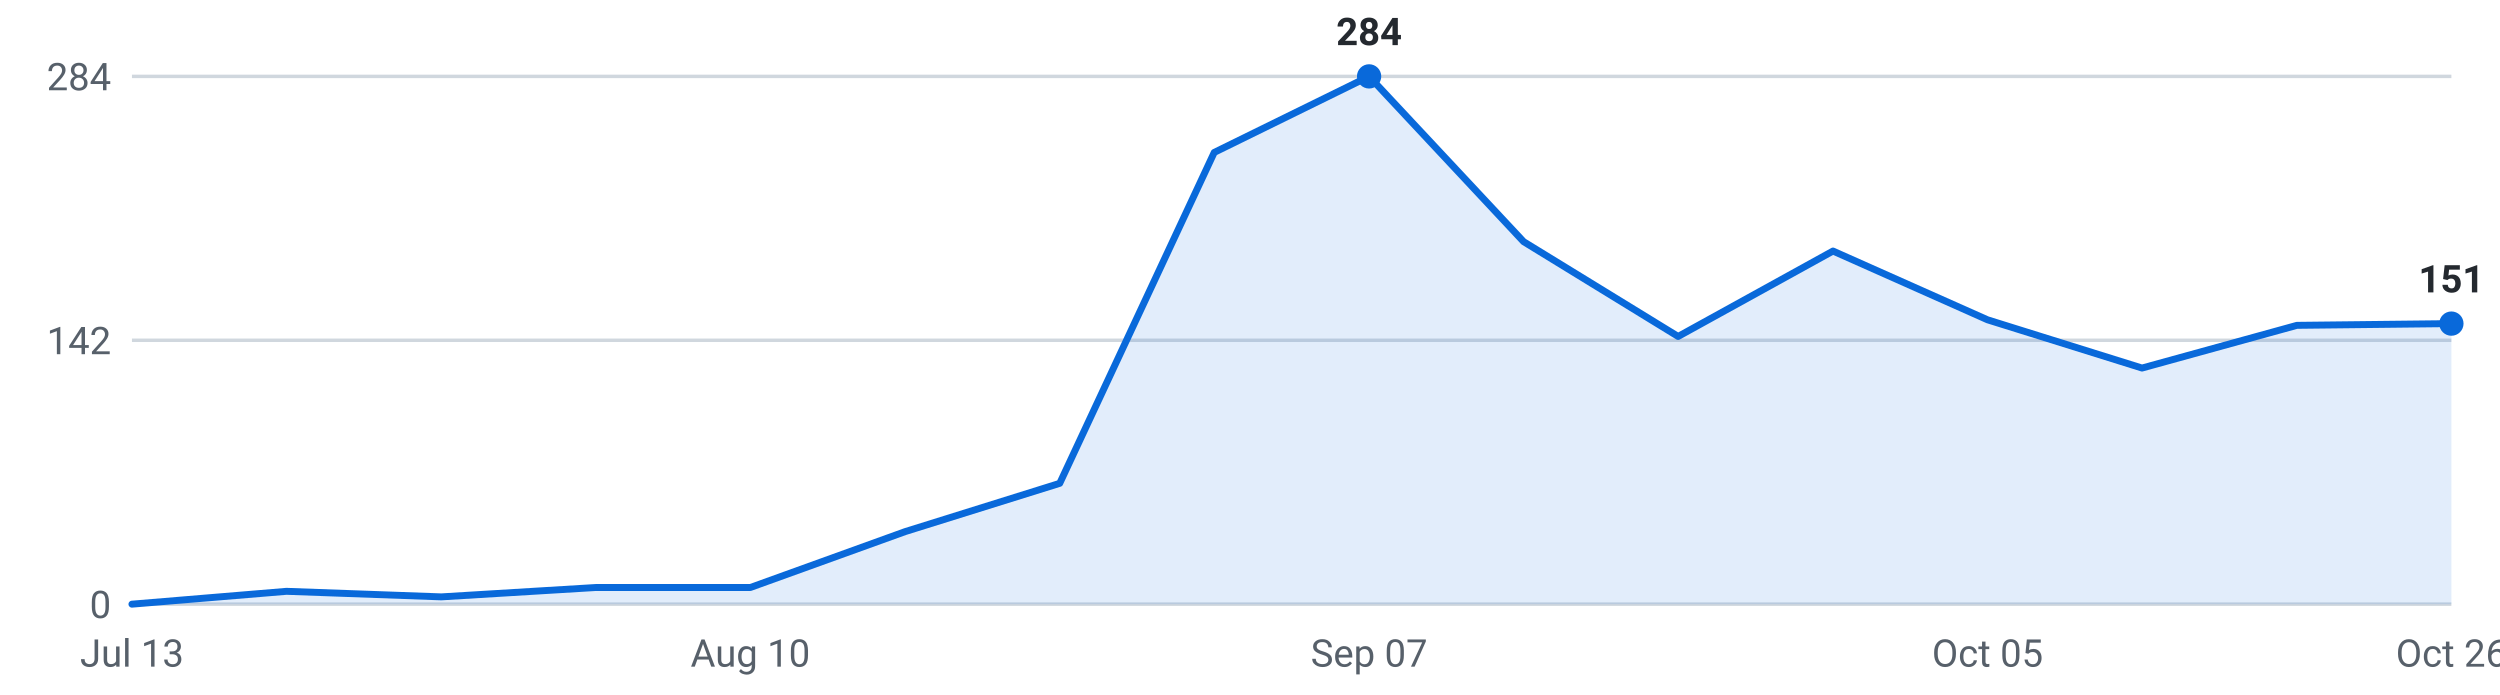
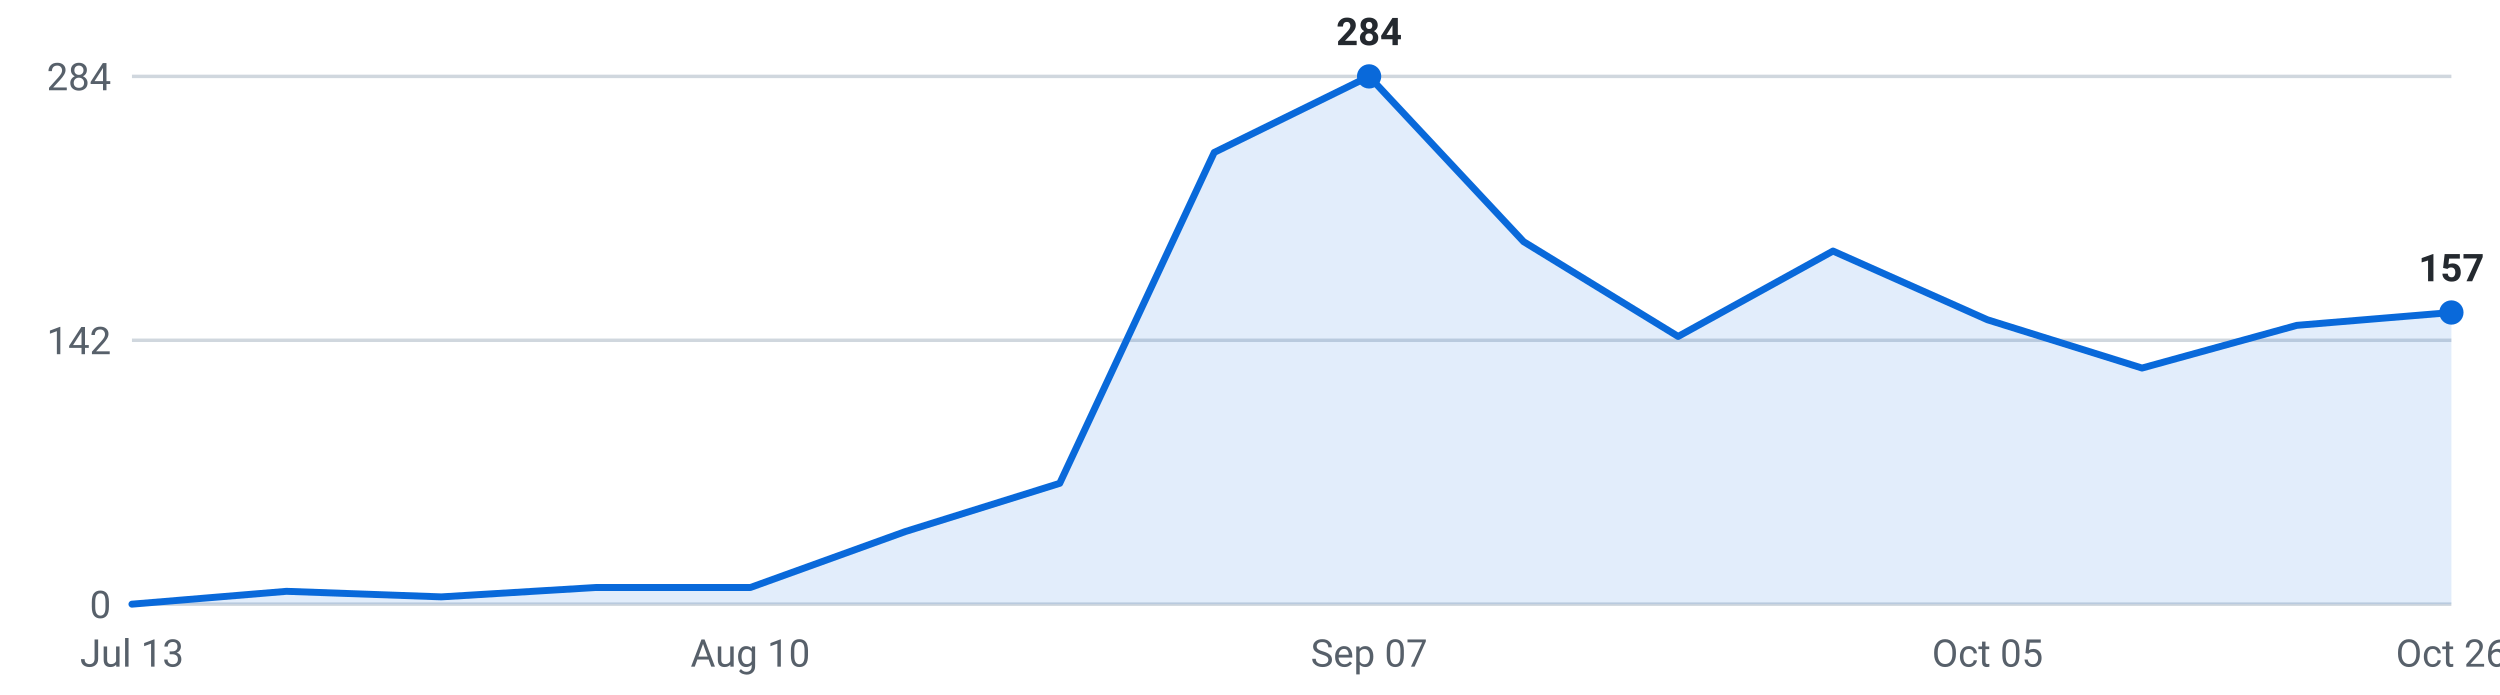
<svg xmlns="http://www.w3.org/2000/svg" viewBox="0 0 720 200" width="720" height="200" role="img" aria-label="Internships posted per week, last 16 weeks">
  <g font-family="-apple-system,Segoe UI,Roboto,sans-serif" font-size="11">
    <line x1="38" y1="174.0" x2="706" y2="174.0" stroke="#d0d7de" stroke-width="1" />
    <text x="32" y="178.0" text-anchor="end" fill="#57606a">0</text>
    <line x1="38" y1="98.0" x2="706" y2="98.0" stroke="#d0d7de" stroke-width="1" />
    <text x="32" y="102.0" text-anchor="end" fill="#57606a">142</text>
    <line x1="38" y1="22.0" x2="706" y2="22.0" stroke="#d0d7de" stroke-width="1" />
    <text x="32" y="26.0" text-anchor="end" fill="#57606a">284</text>
-     <path d="M38.0,174 L38.0,174.0 L82.5,170.3 L127.1,171.9 L171.6,169.2 L216.1,169.2 L260.7,153.1 L305.2,139.2 L349.7,43.9 L394.3,22.0 L438.8,69.6 L483.3,96.9 L527.9,72.3 L572.4,92.1 L616.9,106.0 L661.5,93.7 L706.0,93.2 L706.0,174 Z" fill="#0969da" fill-opacity="0.12" />
-     <polyline points="38.0,174.0 82.5,170.3 127.1,171.9 171.6,169.2 216.1,169.2 260.7,153.1 305.2,139.2 349.7,43.9 394.3,22.0 438.8,69.6 483.3,96.9 527.9,72.3 572.4,92.1 616.9,106.0 661.5,93.7 706.0,93.2" fill="none" stroke="#0969da" stroke-width="2" stroke-linejoin="round" stroke-linecap="round" />
+     <path d="M38.0,174 L38.0,174.0 L82.5,170.3 L127.1,171.9 L171.6,169.2 L216.1,169.2 L260.7,153.1 L305.2,139.2 L349.7,43.9 L394.3,22.0 L438.8,69.6 L483.3,96.9 L527.9,72.3 L572.4,92.1 L616.9,106.0 L661.5,93.7 L706.0,90.0 L706.0,174 Z" fill="#0969da" fill-opacity="0.12" />
+     <polyline points="38.0,174.0 82.5,170.3 127.1,171.9 171.6,169.2 216.1,169.2 260.7,153.1 305.2,139.2 349.7,43.9 394.3,22.0 438.8,69.6 483.3,96.9 527.9,72.3 572.4,92.1 616.9,106.0 661.5,93.7 706.0,90.0" fill="none" stroke="#0969da" stroke-width="2" stroke-linejoin="round" stroke-linecap="round" />
    <circle cx="394.3" cy="22.0" r="3.5" fill="#0969da" />
    <text x="394.3" y="13.0" text-anchor="middle" fill="#24292f" font-weight="600">284</text>
-     <circle cx="706.0" cy="93.2" r="3.5" fill="#0969da" />
-     <text x="706.0" y="84.2" text-anchor="middle" fill="#24292f" font-weight="600">151</text>
+     <circle cx="706.0" cy="90.0" r="3.5" fill="#0969da" />
+     <text x="706.0" y="81.0" text-anchor="middle" fill="#24292f" font-weight="600">157</text>
    <text x="38.0" y="192" text-anchor="middle" fill="#57606a">Jul 13</text>
    <text x="216.1" y="192" text-anchor="middle" fill="#57606a">Aug 10</text>
    <text x="394.3" y="192" text-anchor="middle" fill="#57606a">Sep 07</text>
    <text x="572.4" y="192" text-anchor="middle" fill="#57606a">Oct 05</text>
    <text x="706.0" y="192" text-anchor="middle" fill="#57606a">Oct 26</text>
  </g>
</svg>
